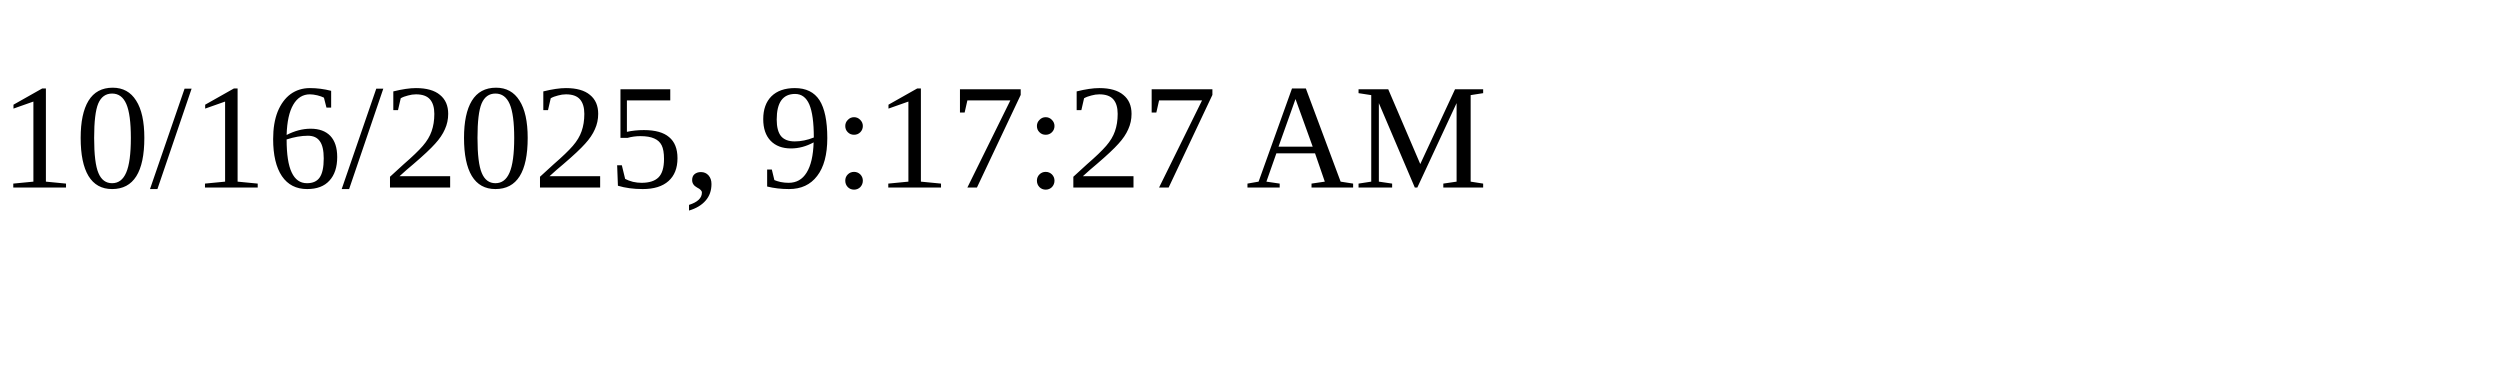
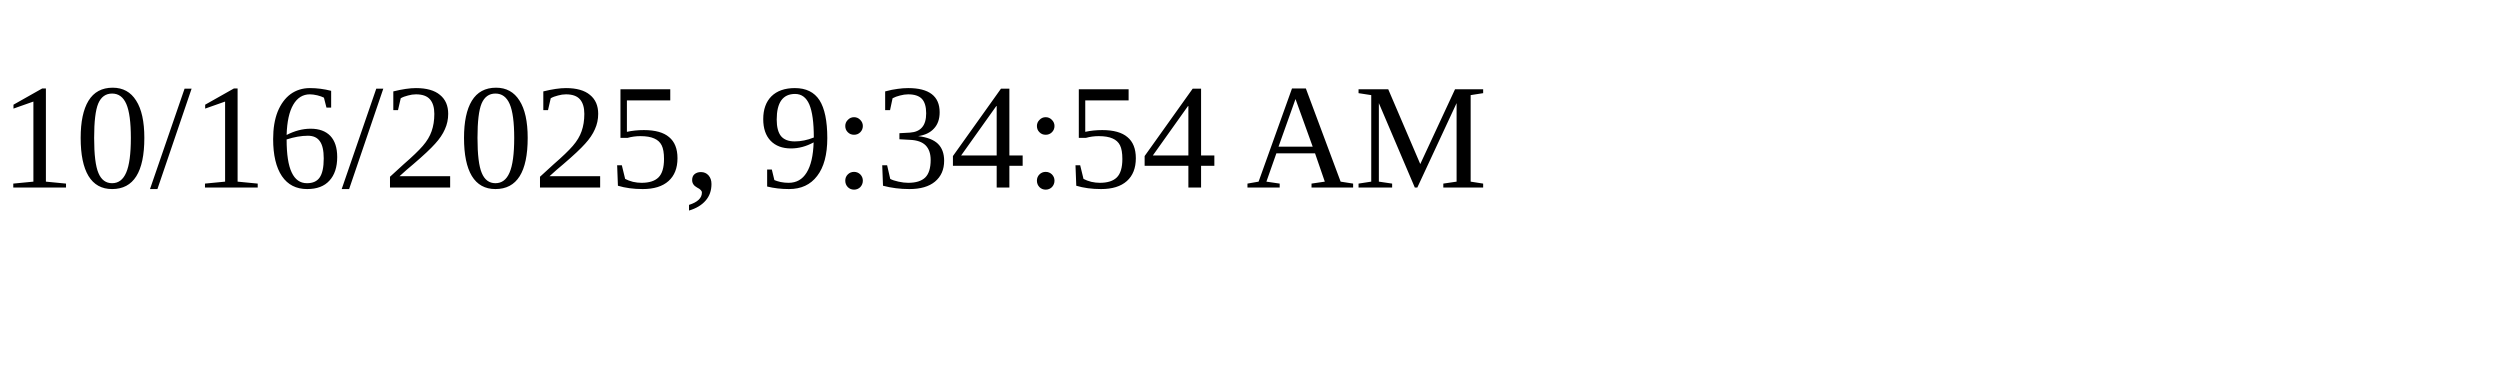
<svg xmlns="http://www.w3.org/2000/svg" height="30" width="200">
-   <text x="0" y="15">10/16/2025, 9:17:27 AM</text>
+   <text x="0" y="15">10/16/2025, 9:34:54 AM</text>
</svg>
